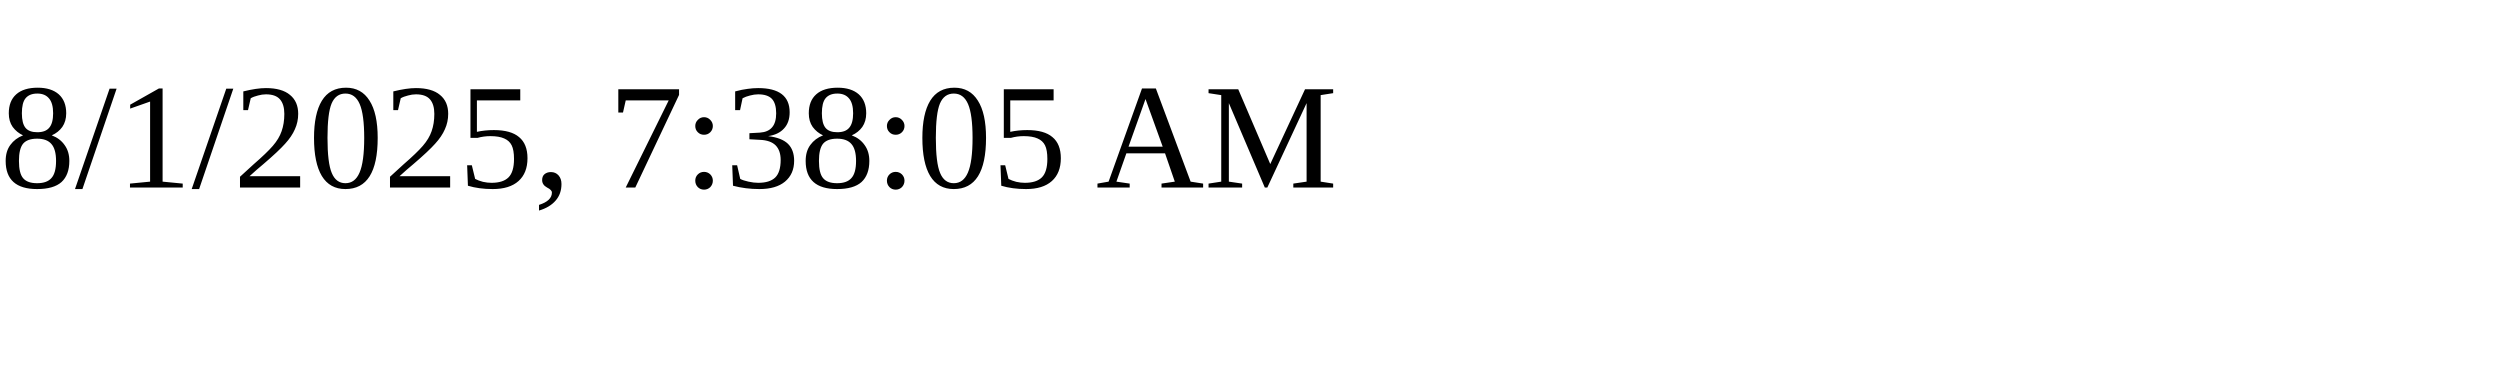
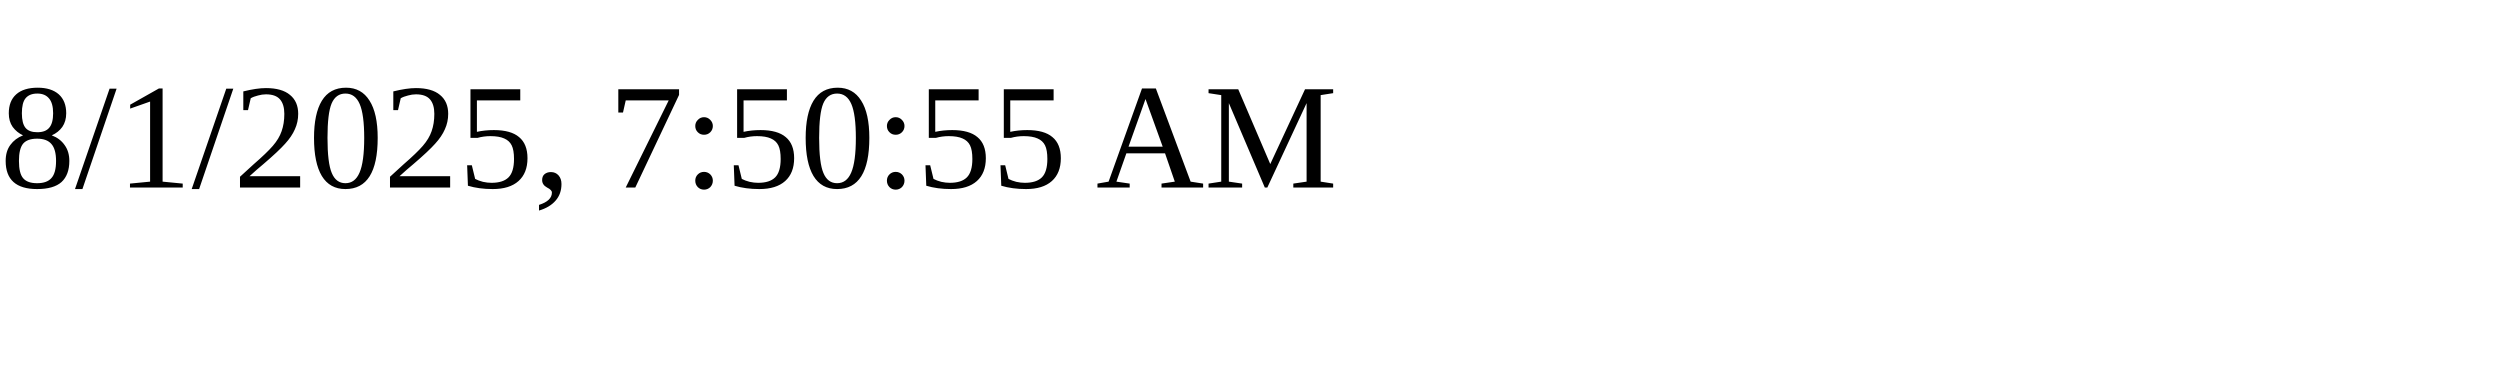
<svg xmlns="http://www.w3.org/2000/svg" height="30" width="200">
-   <text x="0" y="15">8/1/2025, 7:38:05 AM</text>
+   <text x="0" y="15">8/1/2025, 7:50:55 AM</text>
</svg>
